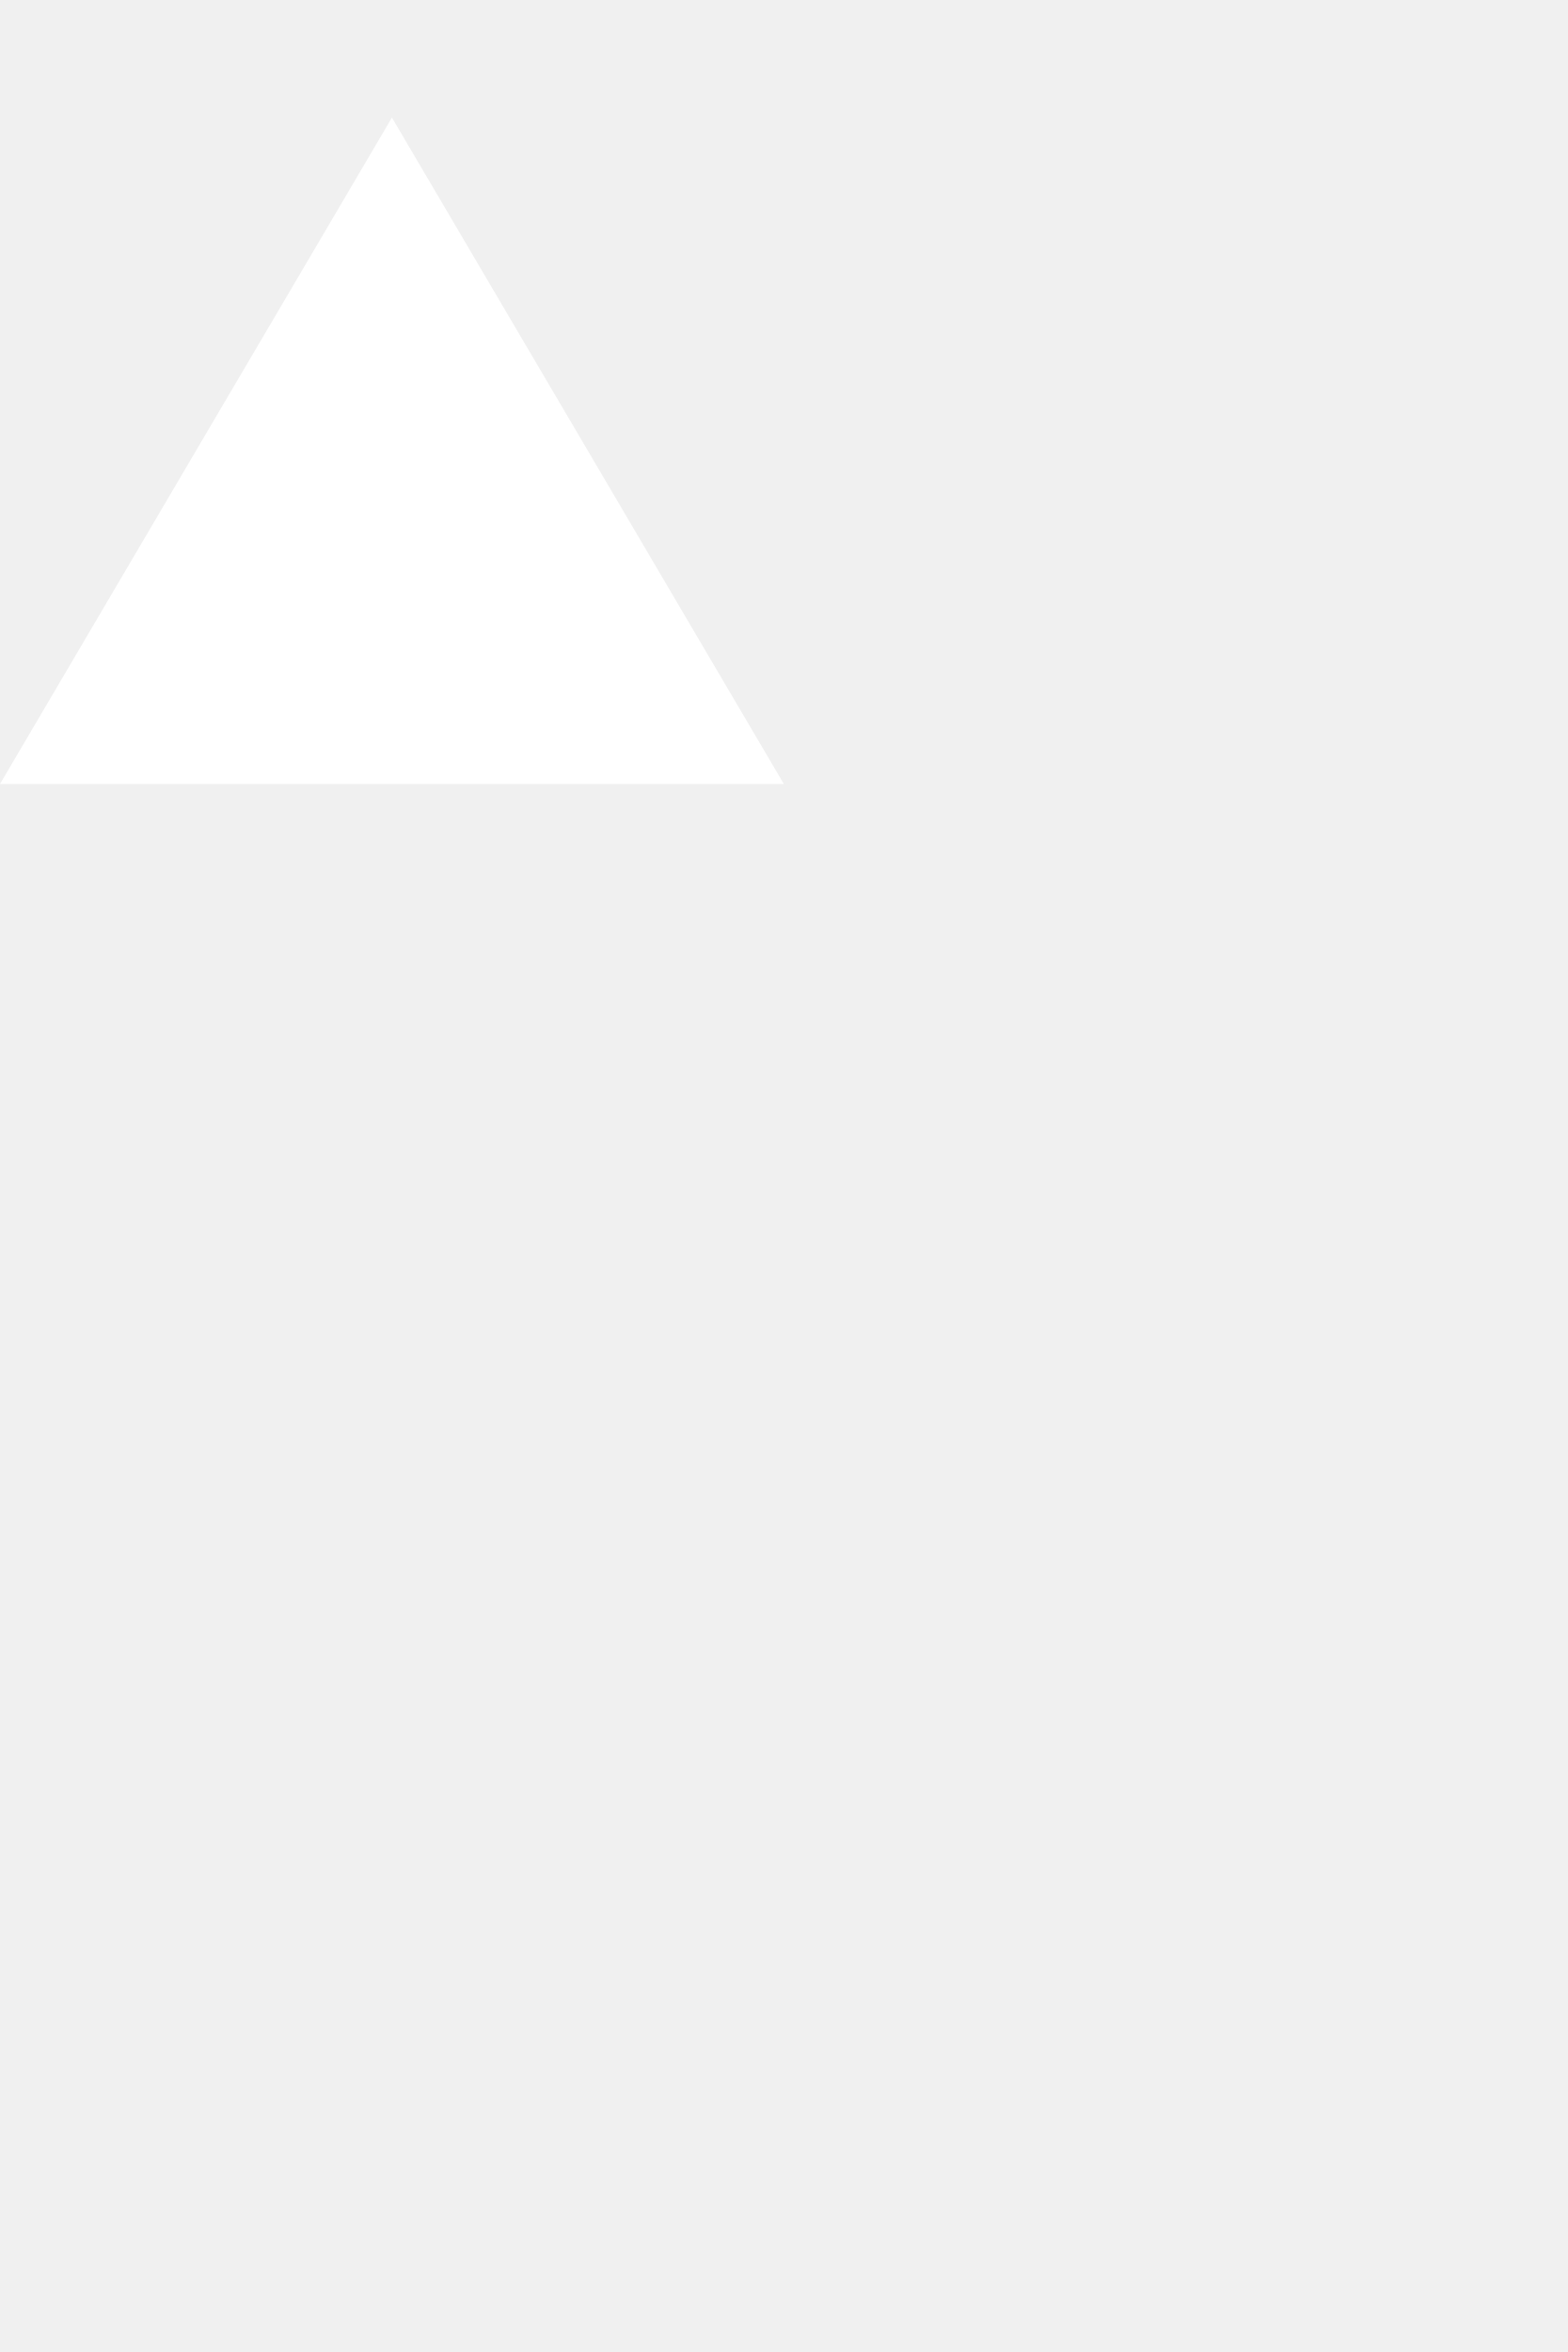
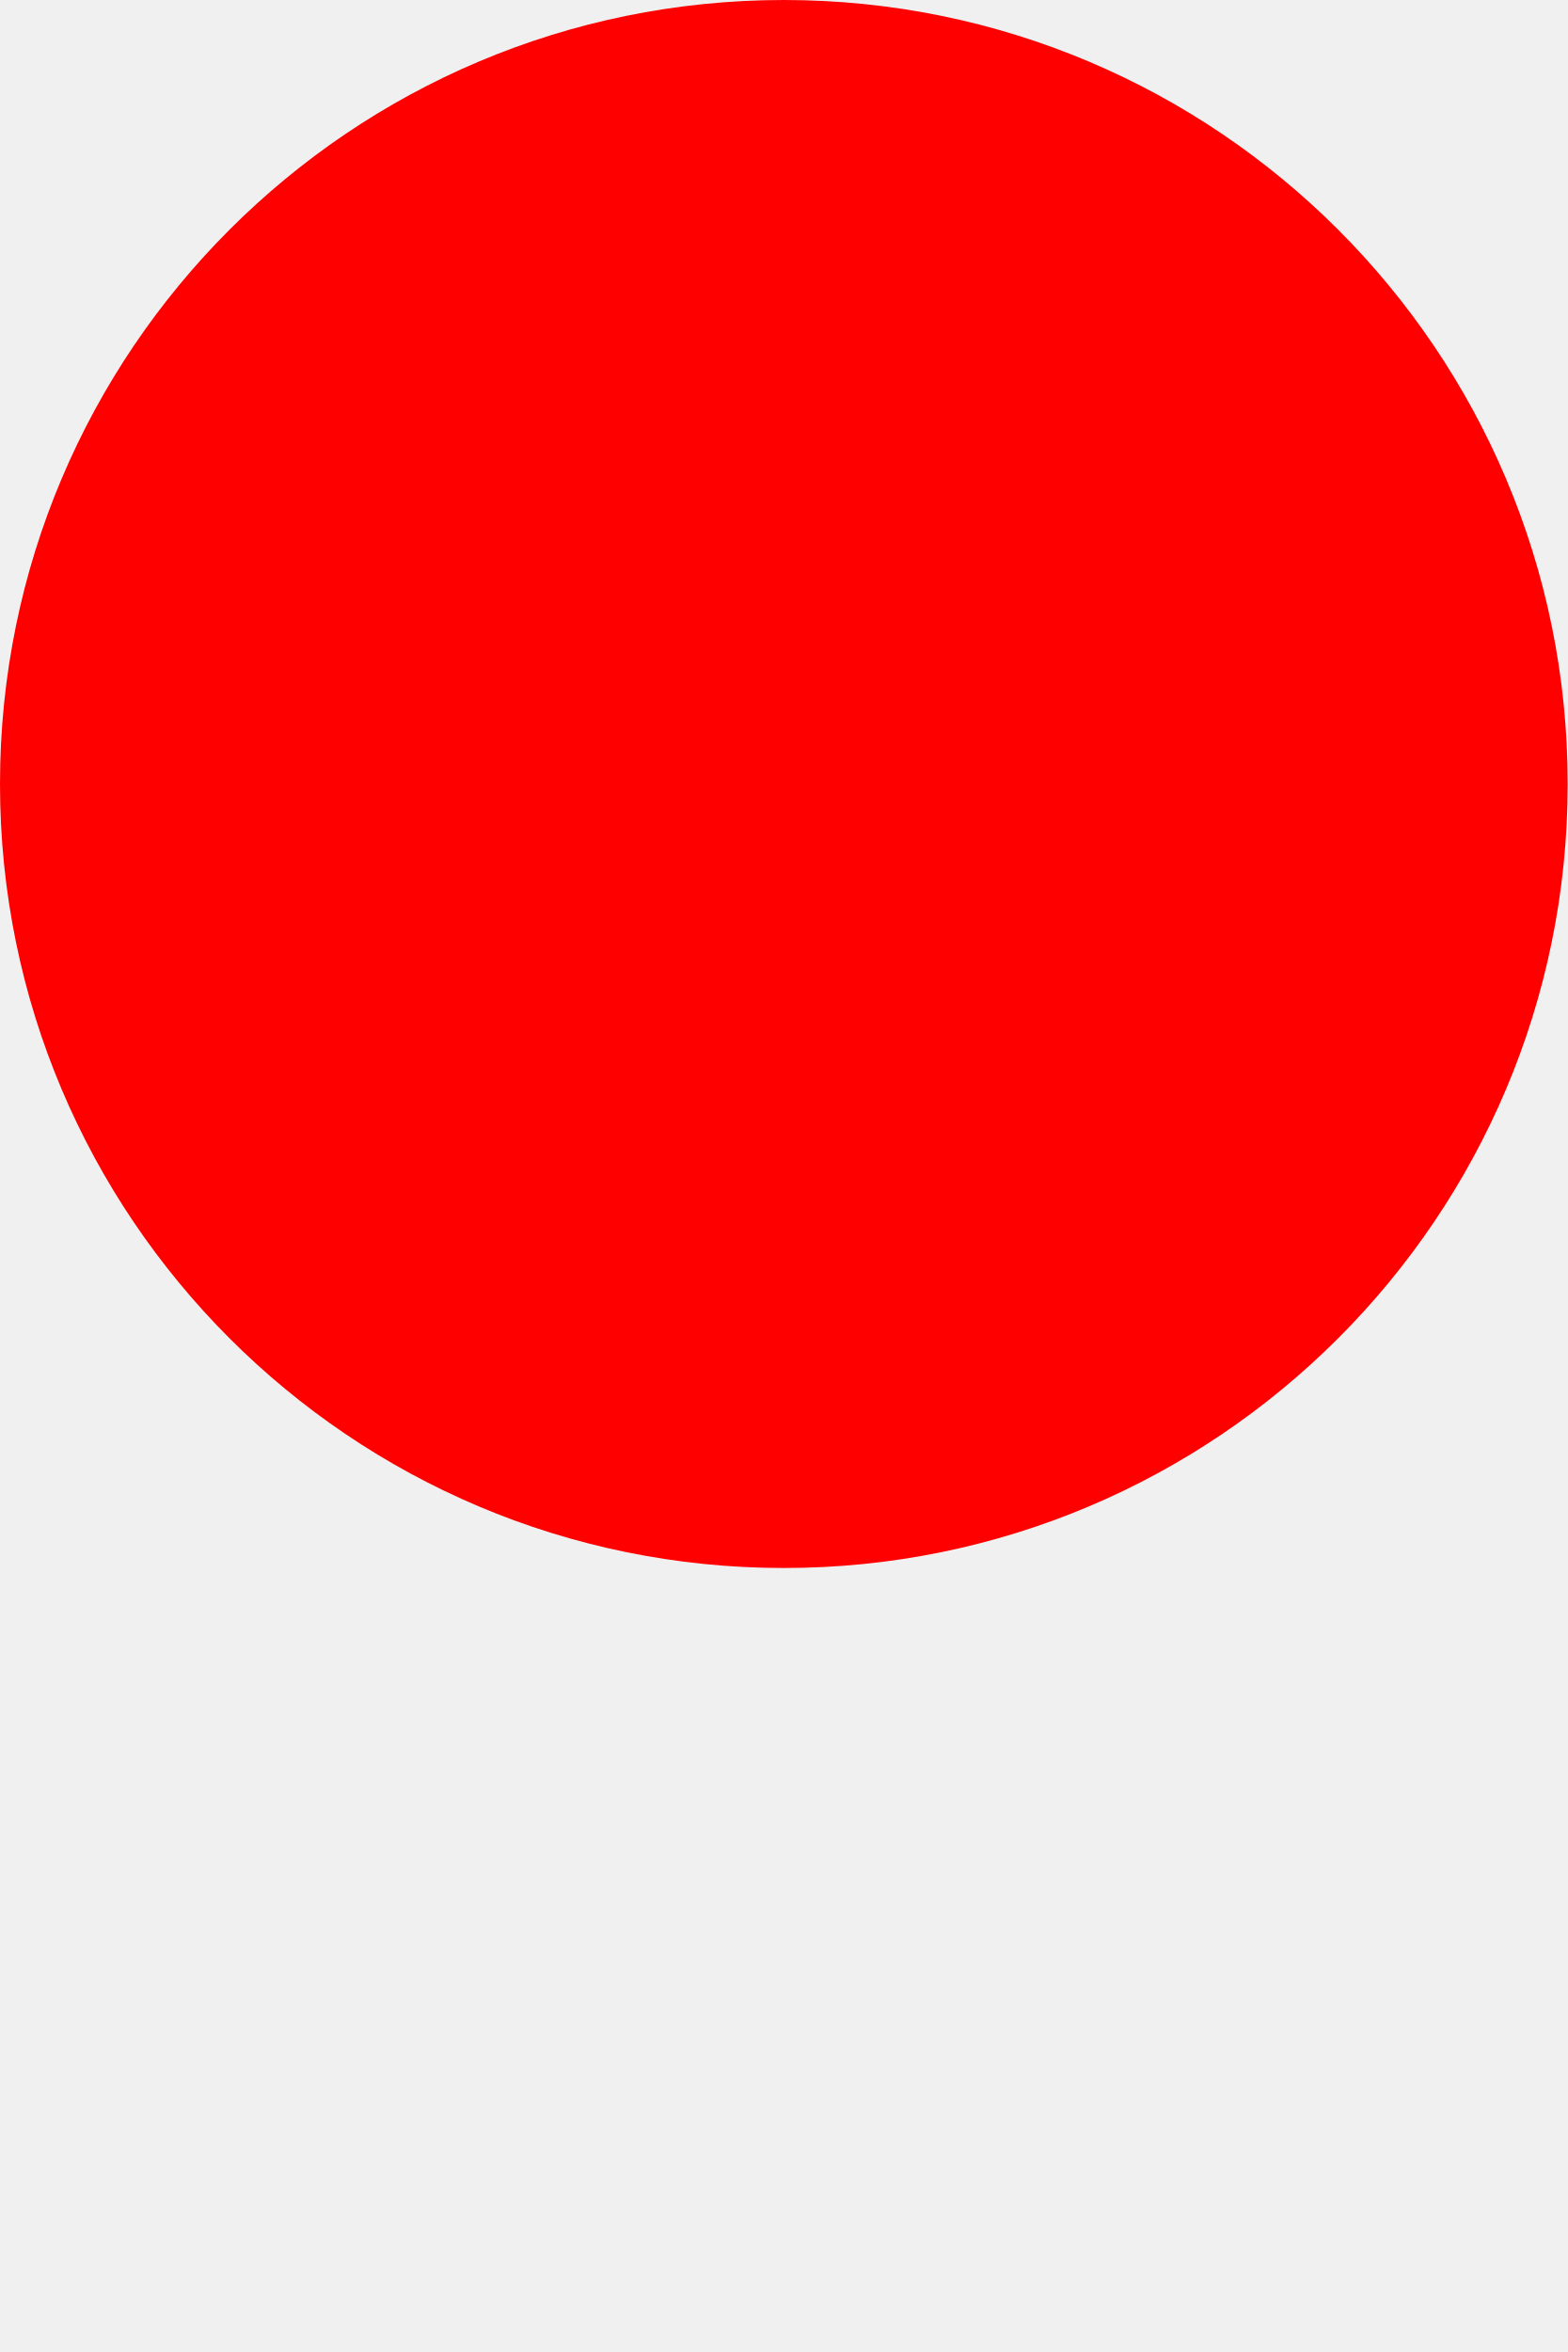
<svg height="300" width="200">
-   <polygon points="50 15, 100 100, 0 100" style="fill:white;" />
+   <circle cx="100" cy="100" r="100" style="fill:red;" />
</svg>
